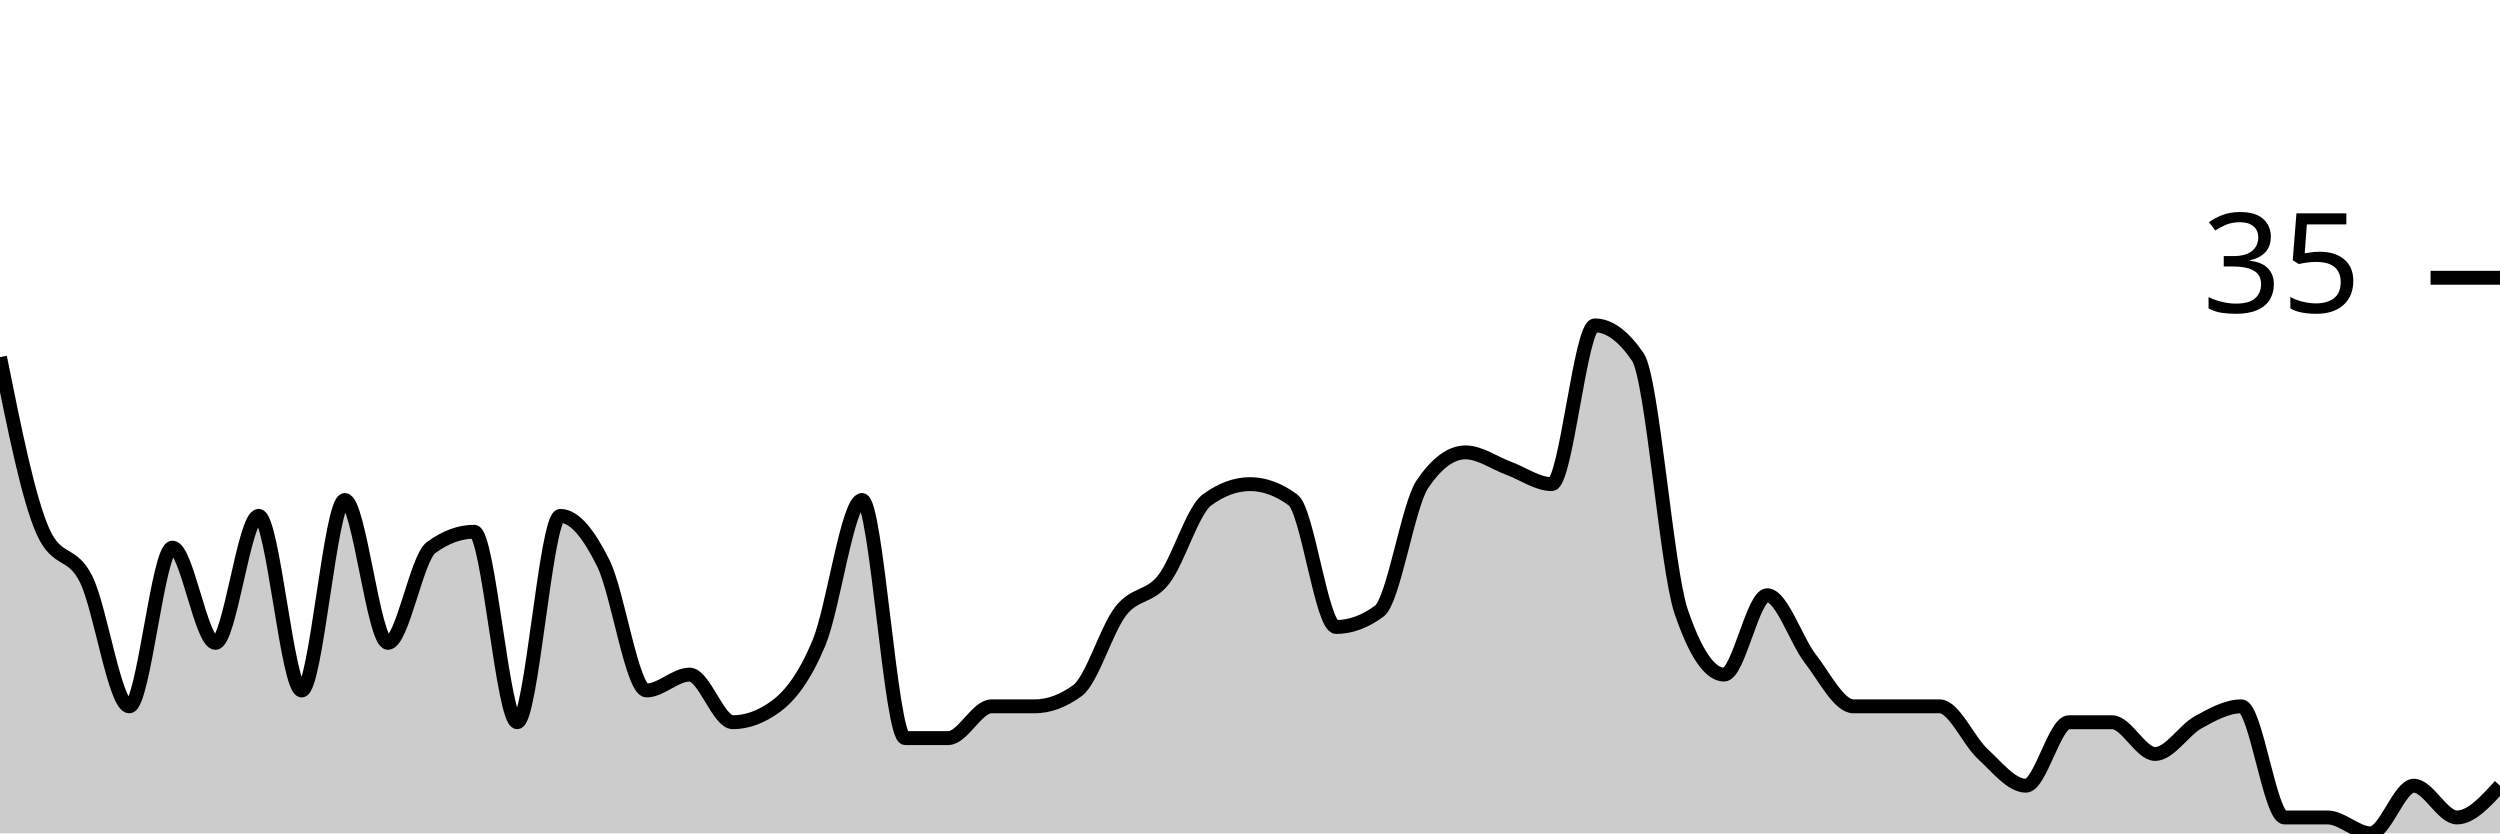
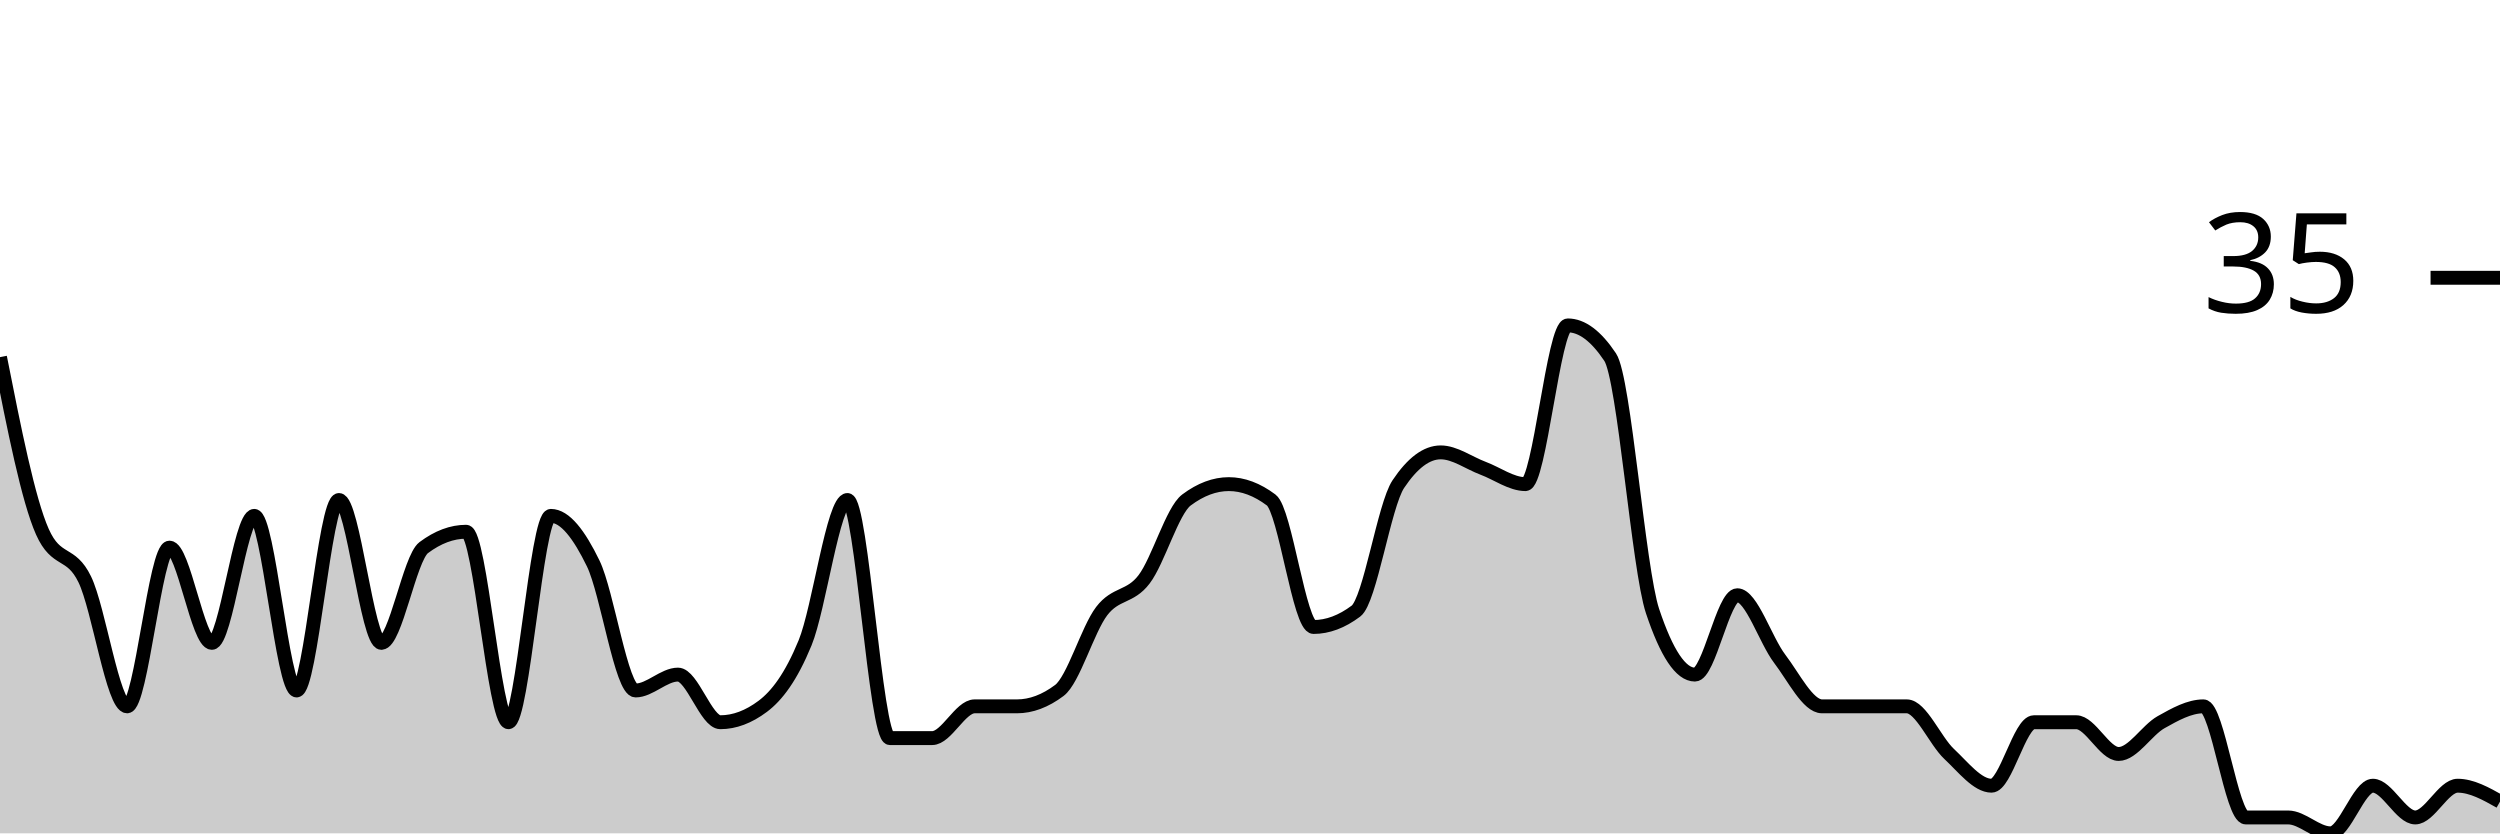
<svg xmlns="http://www.w3.org/2000/svg" viewBox="0 0 180 60">
  <g transform="translate(0,20)">
-     <path class="area" fill="rgba(0, 0, 0, 0.2)" d="M0,5.714C1.034,10.857,2.069,16,3.103,18.286C4.138,20.571,5.172,19.619,6.207,21.714C7.241,23.81,8.276,30.857,9.31,30.857C10.345,30.857,11.379,19.429,12.414,19.429C13.448,19.429,14.483,26.286,15.517,26.286C16.552,26.286,17.586,17.143,18.621,17.143C19.655,17.143,20.69,29.714,21.724,29.714C22.759,29.714,23.793,16,24.828,16C25.862,16,26.897,26.286,27.931,26.286C28.966,26.286,30,20.19,31.034,19.429C32.069,18.667,33.103,18.286,34.138,18.286C35.172,18.286,36.207,32,37.241,32C38.276,32,39.31,17.143,40.345,17.143C41.379,17.143,42.414,18.476,43.448,20.571C44.483,22.667,45.517,29.714,46.552,29.714C47.586,29.714,48.621,28.571,49.655,28.571C50.69,28.571,51.724,32,52.759,32C53.793,32,54.828,31.619,55.862,30.857C56.897,30.095,57.931,28.762,58.966,26.286C60,23.81,61.034,16,62.069,16C63.103,16,64.138,33.143,65.172,33.143C66.207,33.143,67.241,33.143,68.276,33.143C69.31,33.143,70.345,30.857,71.379,30.857C72.414,30.857,73.448,30.857,74.483,30.857C75.517,30.857,76.552,30.476,77.586,29.714C78.621,28.952,79.655,25.333,80.69,24C81.724,22.667,82.759,23.048,83.793,21.714C84.828,20.381,85.862,16.762,86.897,16C87.931,15.238,88.966,14.857,90,14.857C91.034,14.857,92.069,15.238,93.103,16C94.138,16.762,95.172,25.143,96.207,25.143C97.241,25.143,98.276,24.762,99.31,24C100.345,23.238,101.379,16.381,102.414,14.857C103.448,13.333,104.483,12.571,105.517,12.571C106.552,12.571,107.586,13.333,108.621,13.714C109.655,14.095,110.69,14.857,111.724,14.857C112.759,14.857,113.793,3.429,114.828,3.429C115.862,3.429,116.897,4.19,117.931,5.714C118.966,7.238,120,20.952,121.034,24C122.069,27.048,123.103,28.571,124.138,28.571C125.172,28.571,126.207,22.857,127.241,22.857C128.276,22.857,129.31,26.095,130.345,27.429C131.379,28.762,132.414,30.857,133.448,30.857C134.483,30.857,135.517,30.857,136.552,30.857C137.586,30.857,138.621,30.857,139.655,30.857C140.69,30.857,141.724,33.333,142.759,34.286C143.793,35.238,144.828,36.571,145.862,36.571C146.897,36.571,147.931,32,148.966,32C150,32,151.034,32,152.069,32C153.103,32,154.138,34.286,155.172,34.286C156.207,34.286,157.241,32.571,158.276,32C159.31,31.429,160.345,30.857,161.379,30.857C162.414,30.857,163.448,38.857,164.483,38.857C165.517,38.857,166.552,38.857,167.586,38.857C168.621,38.857,169.655,40,170.69,40C171.724,40,172.759,36.571,173.793,36.571C174.828,36.571,175.862,38.857,176.897,38.857C177.931,38.857,178.966,37.714,180,36.571L180,40C178.966,40,177.931,40,176.897,40C175.862,40,174.828,40,173.793,40C172.759,40,171.724,40,170.69,40C169.655,40,168.621,40,167.586,40C166.552,40,165.517,40,164.483,40C163.448,40,162.414,40,161.379,40C160.345,40,159.31,40,158.276,40C157.241,40,156.207,40,155.172,40C154.138,40,153.103,40,152.069,40C151.034,40,150,40,148.966,40C147.931,40,146.897,40,145.862,40C144.828,40,143.793,40,142.759,40C141.724,40,140.69,40,139.655,40C138.621,40,137.586,40,136.552,40C135.517,40,134.483,40,133.448,40C132.414,40,131.379,40,130.345,40C129.31,40,128.276,40,127.241,40C126.207,40,125.172,40,124.138,40C123.103,40,122.069,40,121.034,40C120,40,118.966,40,117.931,40C116.897,40,115.862,40,114.828,40C113.793,40,112.759,40,111.724,40C110.69,40,109.655,40,108.621,40C107.586,40,106.552,40,105.517,40C104.483,40,103.448,40,102.414,40C101.379,40,100.345,40,99.31,40C98.276,40,97.241,40,96.207,40C95.172,40,94.138,40,93.103,40C92.069,40,91.034,40,90,40C88.966,40,87.931,40,86.897,40C85.862,40,84.828,40,83.793,40C82.759,40,81.724,40,80.69,40C79.655,40,78.621,40,77.586,40C76.552,40,75.517,40,74.483,40C73.448,40,72.414,40,71.379,40C70.345,40,69.31,40,68.276,40C67.241,40,66.207,40,65.172,40C64.138,40,63.103,40,62.069,40C61.034,40,60,40,58.966,40C57.931,40,56.897,40,55.862,40C54.828,40,53.793,40,52.759,40C51.724,40,50.69,40,49.655,40C48.621,40,47.586,40,46.552,40C45.517,40,44.483,40,43.448,40C42.414,40,41.379,40,40.345,40C39.31,40,38.276,40,37.241,40C36.207,40,35.172,40,34.138,40C33.103,40,32.069,40,31.034,40C30,40,28.966,40,27.931,40C26.897,40,25.862,40,24.828,40C23.793,40,22.759,40,21.724,40C20.69,40,19.655,40,18.621,40C17.586,40,16.552,40,15.517,40C14.483,40,13.448,40,12.414,40C11.379,40,10.345,40,9.31,40C8.276,40,7.241,40,6.207,40C5.172,40,4.138,40,3.103,40C2.069,40,1.034,40,0,40Z" />
-     <path class="line" stroke="black" fill="none" d="M0,5.714C1.034,10.857,2.069,16,3.103,18.286C4.138,20.571,5.172,19.619,6.207,21.714C7.241,23.81,8.276,30.857,9.31,30.857C10.345,30.857,11.379,19.429,12.414,19.429C13.448,19.429,14.483,26.286,15.517,26.286C16.552,26.286,17.586,17.143,18.621,17.143C19.655,17.143,20.69,29.714,21.724,29.714C22.759,29.714,23.793,16,24.828,16C25.862,16,26.897,26.286,27.931,26.286C28.966,26.286,30,20.19,31.034,19.429C32.069,18.667,33.103,18.286,34.138,18.286C35.172,18.286,36.207,32,37.241,32C38.276,32,39.31,17.143,40.345,17.143C41.379,17.143,42.414,18.476,43.448,20.571C44.483,22.667,45.517,29.714,46.552,29.714C47.586,29.714,48.621,28.571,49.655,28.571C50.69,28.571,51.724,32,52.759,32C53.793,32,54.828,31.619,55.862,30.857C56.897,30.095,57.931,28.762,58.966,26.286C60,23.81,61.034,16,62.069,16C63.103,16,64.138,33.143,65.172,33.143C66.207,33.143,67.241,33.143,68.276,33.143C69.31,33.143,70.345,30.857,71.379,30.857C72.414,30.857,73.448,30.857,74.483,30.857C75.517,30.857,76.552,30.476,77.586,29.714C78.621,28.952,79.655,25.333,80.69,24C81.724,22.667,82.759,23.048,83.793,21.714C84.828,20.381,85.862,16.762,86.897,16C87.931,15.238,88.966,14.857,90,14.857C91.034,14.857,92.069,15.238,93.103,16C94.138,16.762,95.172,25.143,96.207,25.143C97.241,25.143,98.276,24.762,99.31,24C100.345,23.238,101.379,16.381,102.414,14.857C103.448,13.333,104.483,12.571,105.517,12.571C106.552,12.571,107.586,13.333,108.621,13.714C109.655,14.095,110.69,14.857,111.724,14.857C112.759,14.857,113.793,3.429,114.828,3.429C115.862,3.429,116.897,4.19,117.931,5.714C118.966,7.238,120,20.952,121.034,24C122.069,27.048,123.103,28.571,124.138,28.571C125.172,28.571,126.207,22.857,127.241,22.857C128.276,22.857,129.31,26.095,130.345,27.429C131.379,28.762,132.414,30.857,133.448,30.857C134.483,30.857,135.517,30.857,136.552,30.857C137.586,30.857,138.621,30.857,139.655,30.857C140.69,30.857,141.724,33.333,142.759,34.286C143.793,35.238,144.828,36.571,145.862,36.571C146.897,36.571,147.931,32,148.966,32C150,32,151.034,32,152.069,32C153.103,32,154.138,34.286,155.172,34.286C156.207,34.286,157.241,32.571,158.276,32C159.31,31.429,160.345,30.857,161.379,30.857C162.414,30.857,163.448,38.857,164.483,38.857C165.517,38.857,166.552,38.857,167.586,38.857C168.621,38.857,169.655,40,170.69,40C171.724,40,172.759,36.571,173.793,36.571C174.828,36.571,175.862,38.857,176.897,38.857C177.931,38.857,178.966,37.714,180,36.571" />
+     <path class="area" fill="rgba(0, 0, 0, 0.2)" d="M0,5.714C1.017,10.857,2.034,16,3.051,18.286C4.068,20.571,5.085,19.619,6.102,21.714C7.119,23.81,8.136,30.857,9.153,30.857C10.169,30.857,11.186,19.429,12.203,19.429C13.22,19.429,14.237,26.286,15.254,26.286C16.271,26.286,17.288,17.143,18.305,17.143C19.322,17.143,20.339,29.714,21.356,29.714C22.373,29.714,23.39,16,24.407,16C25.424,16,26.441,26.286,27.458,26.286C28.475,26.286,29.492,20.19,30.508,19.429C31.525,18.667,32.542,18.286,33.559,18.286C34.576,18.286,35.593,32,36.61,32C37.627,32,38.644,17.143,39.661,17.143C40.678,17.143,41.695,18.476,42.712,20.571C43.729,22.667,44.746,29.714,45.763,29.714C46.78,29.714,47.797,28.571,48.814,28.571C49.831,28.571,50.847,32,51.864,32C52.881,32,53.898,31.619,54.915,30.857C55.932,30.095,56.949,28.762,57.966,26.286C58.983,23.81,60,16,61.017,16C62.034,16,63.051,33.143,64.068,33.143C65.085,33.143,66.102,33.143,67.119,33.143C68.136,33.143,69.153,30.857,70.169,30.857C71.186,30.857,72.203,30.857,73.22,30.857C74.237,30.857,75.254,30.476,76.271,29.714C77.288,28.952,78.305,25.333,79.322,24C80.339,22.667,81.356,23.048,82.373,21.714C83.39,20.381,84.407,16.762,85.424,16C86.441,15.238,87.458,14.857,88.475,14.857C89.492,14.857,90.508,15.238,91.525,16C92.542,16.762,93.559,25.143,94.576,25.143C95.593,25.143,96.61,24.762,97.627,24C98.644,23.238,99.661,16.381,100.678,14.857C101.695,13.333,102.712,12.571,103.729,12.571C104.746,12.571,105.763,13.333,106.78,13.714C107.797,14.095,108.814,14.857,109.831,14.857C110.847,14.857,111.864,3.429,112.881,3.429C113.898,3.429,114.915,4.19,115.932,5.714C116.949,7.238,117.966,20.952,118.983,24C120,27.048,121.017,28.571,122.034,28.571C123.051,28.571,124.068,22.857,125.085,22.857C126.102,22.857,127.119,26.095,128.136,27.429C129.153,28.762,130.169,30.857,131.186,30.857C132.203,30.857,133.22,30.857,134.237,30.857C135.254,30.857,136.271,30.857,137.288,30.857C138.305,30.857,139.322,33.333,140.339,34.286C141.356,35.238,142.373,36.571,143.39,36.571C144.407,36.571,145.424,32,146.441,32C147.458,32,148.475,32,149.492,32C150.508,32,151.525,34.286,152.542,34.286C153.559,34.286,154.576,32.571,155.593,32C156.61,31.429,157.627,30.857,158.644,30.857C159.661,30.857,160.678,38.857,161.695,38.857C162.712,38.857,163.729,38.857,164.746,38.857C165.763,38.857,166.78,40,167.797,40C168.814,40,169.831,36.571,170.847,36.571C171.864,36.571,172.881,38.857,173.898,38.857C174.915,38.857,175.932,36.571,176.949,36.571C177.966,36.571,178.983,37.143,180,37.714L180,40C178.983,40,177.966,40,176.949,40C175.932,40,174.915,40,173.898,40C172.881,40,171.864,40,170.847,40C169.831,40,168.814,40,167.797,40C166.78,40,165.763,40,164.746,40C163.729,40,162.712,40,161.695,40C160.678,40,159.661,40,158.644,40C157.627,40,156.61,40,155.593,40C154.576,40,153.559,40,152.542,40C151.525,40,150.508,40,149.492,40C148.475,40,147.458,40,146.441,40C145.424,40,144.407,40,143.39,40C142.373,40,141.356,40,140.339,40C139.322,40,138.305,40,137.288,40C136.271,40,135.254,40,134.237,40C133.22,40,132.203,40,131.186,40C130.169,40,129.153,40,128.136,40C127.119,40,126.102,40,125.085,40C124.068,40,123.051,40,122.034,40C121.017,40,120,40,118.983,40C117.966,40,116.949,40,115.932,40C114.915,40,113.898,40,112.881,40C111.864,40,110.847,40,109.831,40C108.814,40,107.797,40,106.78,40C105.763,40,104.746,40,103.729,40C102.712,40,101.695,40,100.678,40C99.661,40,98.644,40,97.627,40C96.61,40,95.593,40,94.576,40C93.559,40,92.542,40,91.525,40C90.508,40,89.492,40,88.475,40C87.458,40,86.441,40,85.424,40C84.407,40,83.39,40,82.373,40C81.356,40,80.339,40,79.322,40C78.305,40,77.288,40,76.271,40C75.254,40,74.237,40,73.22,40C72.203,40,71.186,40,70.169,40C69.153,40,68.136,40,67.119,40C66.102,40,65.085,40,64.068,40C63.051,40,62.034,40,61.017,40C60,40,58.983,40,57.966,40C56.949,40,55.932,40,54.915,40C53.898,40,52.881,40,51.864,40C50.847,40,49.831,40,48.814,40C47.797,40,46.78,40,45.763,40C44.746,40,43.729,40,42.712,40C41.695,40,40.678,40,39.661,40C38.644,40,37.627,40,36.61,40C35.593,40,34.576,40,33.559,40C32.542,40,31.525,40,30.508,40C29.492,40,28.475,40,27.458,40C26.441,40,25.424,40,24.407,40C23.39,40,22.373,40,21.356,40C20.339,40,19.322,40,18.305,40C17.288,40,16.271,40,15.254,40C14.237,40,13.22,40,12.203,40C11.186,40,10.169,40,9.153,40C8.136,40,7.119,40,6.102,40C5.085,40,4.068,40,3.051,40C2.034,40,1.017,40,0,40Z" />
+     <path class="line" stroke="black" fill="none" d="M0,5.714C1.017,10.857,2.034,16,3.051,18.286C4.068,20.571,5.085,19.619,6.102,21.714C7.119,23.81,8.136,30.857,9.153,30.857C10.169,30.857,11.186,19.429,12.203,19.429C13.22,19.429,14.237,26.286,15.254,26.286C16.271,26.286,17.288,17.143,18.305,17.143C19.322,17.143,20.339,29.714,21.356,29.714C22.373,29.714,23.39,16,24.407,16C25.424,16,26.441,26.286,27.458,26.286C28.475,26.286,29.492,20.19,30.508,19.429C31.525,18.667,32.542,18.286,33.559,18.286C34.576,18.286,35.593,32,36.61,32C37.627,32,38.644,17.143,39.661,17.143C40.678,17.143,41.695,18.476,42.712,20.571C43.729,22.667,44.746,29.714,45.763,29.714C46.78,29.714,47.797,28.571,48.814,28.571C49.831,28.571,50.847,32,51.864,32C52.881,32,53.898,31.619,54.915,30.857C55.932,30.095,56.949,28.762,57.966,26.286C58.983,23.81,60,16,61.017,16C62.034,16,63.051,33.143,64.068,33.143C65.085,33.143,66.102,33.143,67.119,33.143C68.136,33.143,69.153,30.857,70.169,30.857C71.186,30.857,72.203,30.857,73.22,30.857C74.237,30.857,75.254,30.476,76.271,29.714C77.288,28.952,78.305,25.333,79.322,24C80.339,22.667,81.356,23.048,82.373,21.714C83.39,20.381,84.407,16.762,85.424,16C86.441,15.238,87.458,14.857,88.475,14.857C89.492,14.857,90.508,15.238,91.525,16C92.542,16.762,93.559,25.143,94.576,25.143C95.593,25.143,96.61,24.762,97.627,24C98.644,23.238,99.661,16.381,100.678,14.857C101.695,13.333,102.712,12.571,103.729,12.571C104.746,12.571,105.763,13.333,106.78,13.714C107.797,14.095,108.814,14.857,109.831,14.857C110.847,14.857,111.864,3.429,112.881,3.429C113.898,3.429,114.915,4.19,115.932,5.714C116.949,7.238,117.966,20.952,118.983,24C120,27.048,121.017,28.571,122.034,28.571C123.051,28.571,124.068,22.857,125.085,22.857C126.102,22.857,127.119,26.095,128.136,27.429C129.153,28.762,130.169,30.857,131.186,30.857C132.203,30.857,133.22,30.857,134.237,30.857C135.254,30.857,136.271,30.857,137.288,30.857C138.305,30.857,139.322,33.333,140.339,34.286C141.356,35.238,142.373,36.571,143.39,36.571C144.407,36.571,145.424,32,146.441,32C147.458,32,148.475,32,149.492,32C150.508,32,151.525,34.286,152.542,34.286C153.559,34.286,154.576,32.571,155.593,32C156.61,31.429,157.627,30.857,158.644,30.857C159.661,30.857,160.678,38.857,161.695,38.857C162.712,38.857,163.729,38.857,164.746,38.857C165.763,38.857,166.78,40,167.797,40C168.814,40,169.831,36.571,170.847,36.571C171.864,36.571,172.881,38.857,173.898,38.857C174.915,38.857,175.932,36.571,176.949,36.571C177.966,36.571,178.983,37.143,180,37.714" />
    <path class="axis-ceiling" stroke-width="1" stroke="black" fill="none" d="M175,0L180,0" />
    <text class="axis-ceiling-label" font-family="sans-serif" text-anchor="end" font-size="10px" x="170" y="2.5">35</text>
  </g>
</svg>
